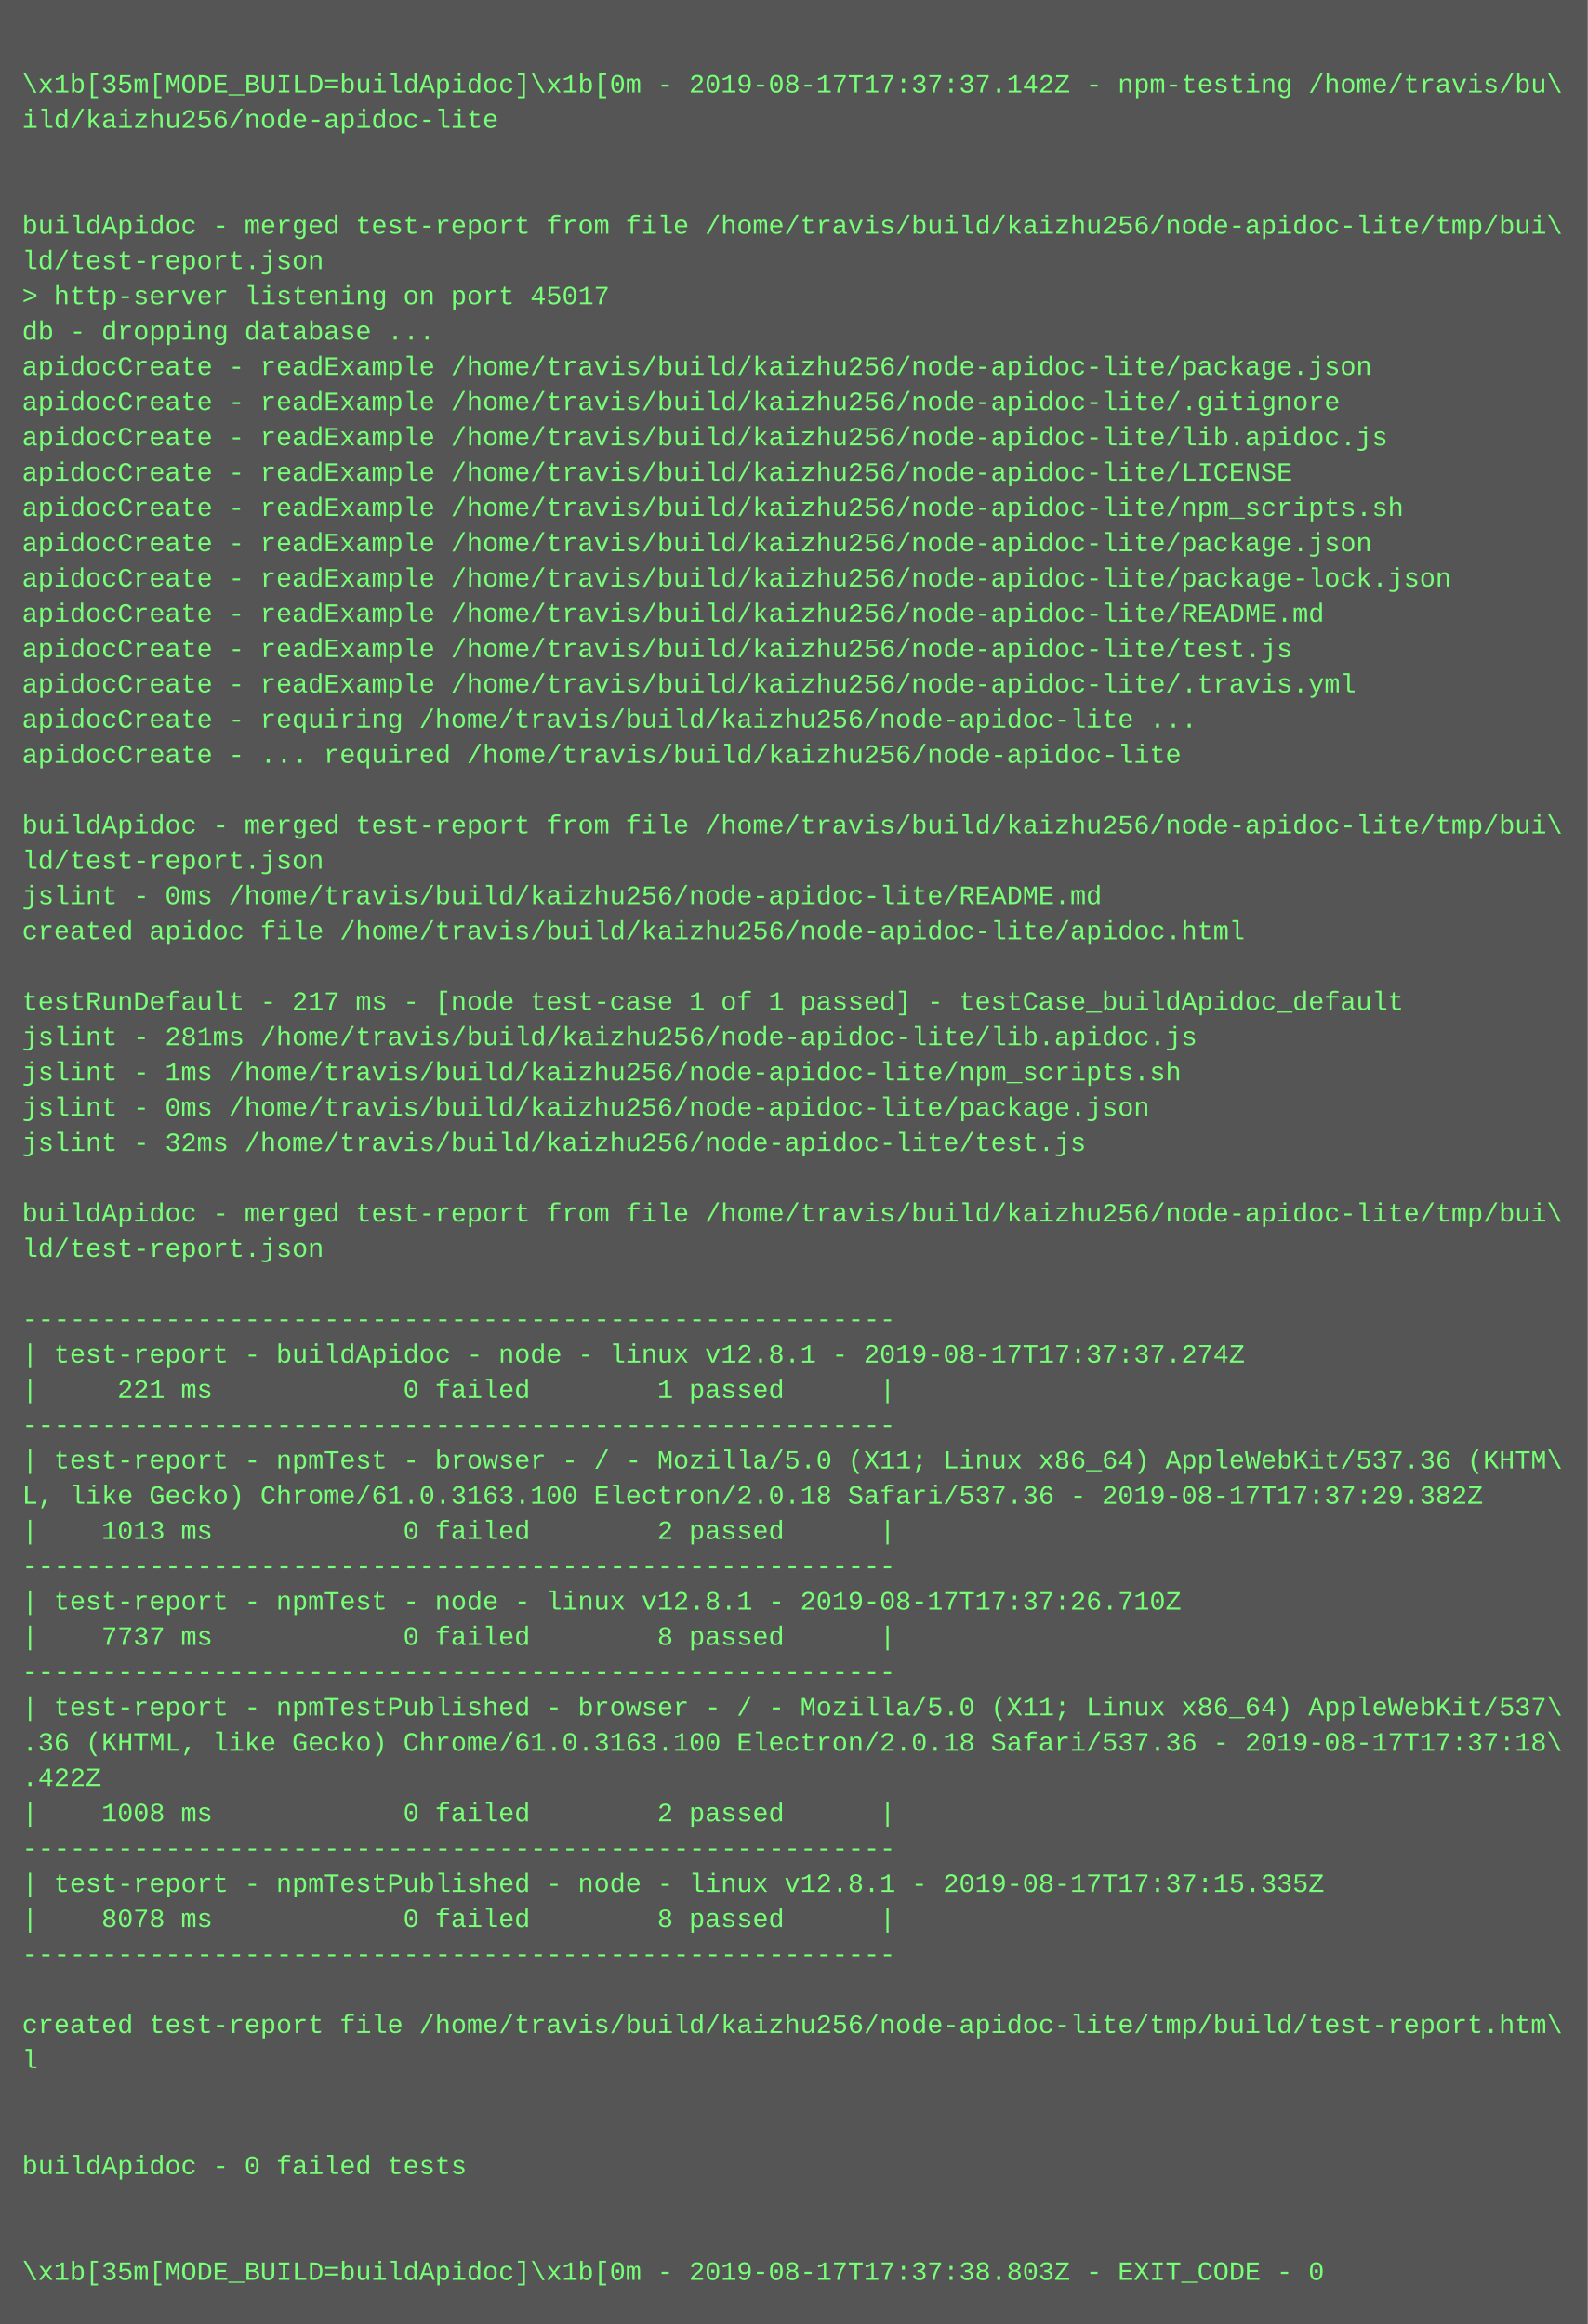
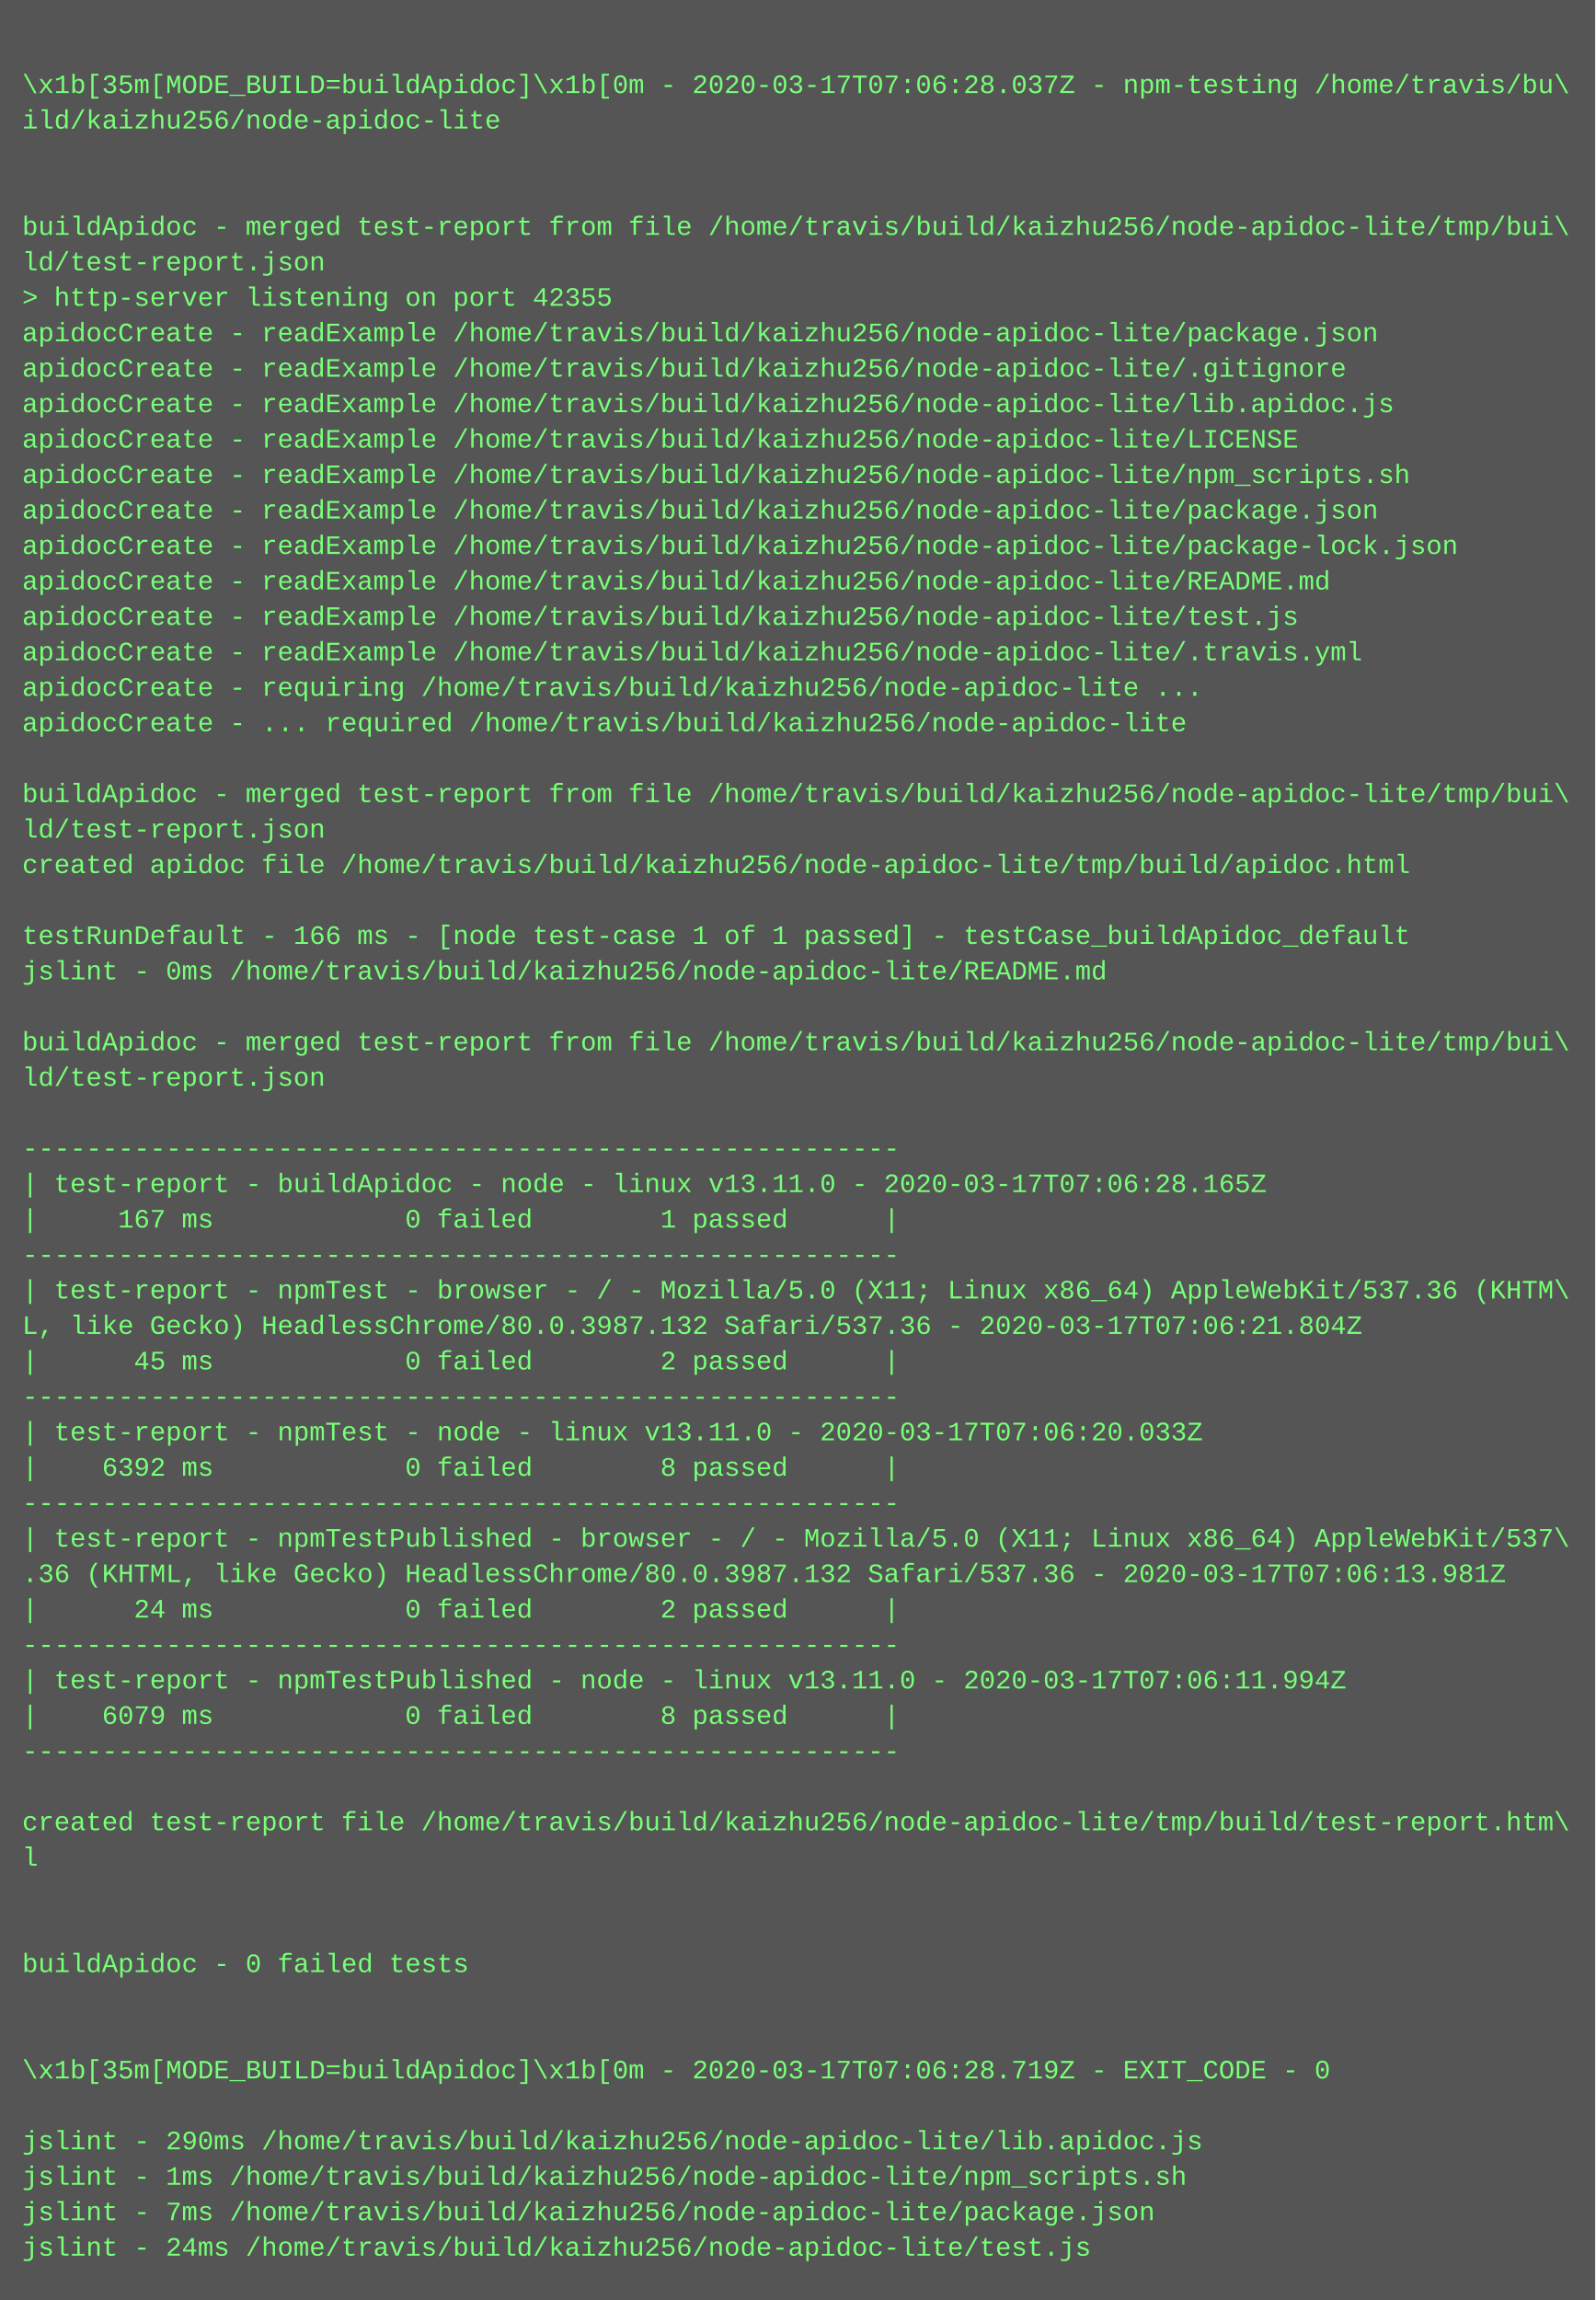
- <svg xmlns="http://www.w3.org/2000/svg" height="1054" width="720">
-   <rect height="1054" fill="#555" width="720" />
+ <svg xmlns="http://www.w3.org/2000/svg" height="1038" width="720">
+   <rect height="1038" fill="#555" width="720" />
  <text fill="#7f7" font-family="Courier New" font-size="12" xml:space="preserve">
    <tspan x="10" y="26" />
-     <tspan x="10" y="42">\x1b[35m[MODE_BUILD=buildApidoc]\x1b[0m - 2019-08-17T17:37:37.142Z - npm-testing /home/travis/bu\</tspan>
+     <tspan x="10" y="42">\x1b[35m[MODE_BUILD=buildApidoc]\x1b[0m - 2020-03-17T07:06:28.037Z - npm-testing /home/travis/bu\</tspan>
    <tspan x="10" y="58">ild/kaizhu256/node-apidoc-lite</tspan>
    <tspan x="10" y="74" />
    <tspan x="10" y="90" />
    <tspan x="10" y="106">buildApidoc - merged test-report from file /home/travis/build/kaizhu256/node-apidoc-lite/tmp/bui\</tspan>
    <tspan x="10" y="122">ld/test-report.json</tspan>
-     <tspan x="10" y="138">&gt; http-server listening on port 45017</tspan>
-     <tspan x="10" y="154">db - dropping database ...</tspan>
-     <tspan x="10" y="170">apidocCreate - readExample /home/travis/build/kaizhu256/node-apidoc-lite/package.json</tspan>
-     <tspan x="10" y="186">apidocCreate - readExample /home/travis/build/kaizhu256/node-apidoc-lite/.gitignore</tspan>
-     <tspan x="10" y="202">apidocCreate - readExample /home/travis/build/kaizhu256/node-apidoc-lite/lib.apidoc.js</tspan>
-     <tspan x="10" y="218">apidocCreate - readExample /home/travis/build/kaizhu256/node-apidoc-lite/LICENSE</tspan>
-     <tspan x="10" y="234">apidocCreate - readExample /home/travis/build/kaizhu256/node-apidoc-lite/npm_scripts.sh</tspan>
-     <tspan x="10" y="250">apidocCreate - readExample /home/travis/build/kaizhu256/node-apidoc-lite/package.json</tspan>
-     <tspan x="10" y="266">apidocCreate - readExample /home/travis/build/kaizhu256/node-apidoc-lite/package-lock.json</tspan>
-     <tspan x="10" y="282">apidocCreate - readExample /home/travis/build/kaizhu256/node-apidoc-lite/README.md</tspan>
-     <tspan x="10" y="298">apidocCreate - readExample /home/travis/build/kaizhu256/node-apidoc-lite/test.js</tspan>
-     <tspan x="10" y="314">apidocCreate - readExample /home/travis/build/kaizhu256/node-apidoc-lite/.travis.yml</tspan>
-     <tspan x="10" y="330">apidocCreate - requiring /home/travis/build/kaizhu256/node-apidoc-lite ...</tspan>
-     <tspan x="10" y="346">apidocCreate - ... required /home/travis/build/kaizhu256/node-apidoc-lite</tspan>
-     <tspan x="10" y="362" />
-     <tspan x="10" y="378">buildApidoc - merged test-report from file /home/travis/build/kaizhu256/node-apidoc-lite/tmp/bui\</tspan>
-     <tspan x="10" y="394">ld/test-report.json</tspan>
-     <tspan x="10" y="410">jslint - 0ms /home/travis/build/kaizhu256/node-apidoc-lite/README.md</tspan>
-     <tspan x="10" y="426">created apidoc file /home/travis/build/kaizhu256/node-apidoc-lite/apidoc.html</tspan>
-     <tspan x="10" y="442" />
-     <tspan x="10" y="458">testRunDefault - 217 ms - [node test-case 1 of 1 passed] - testCase_buildApidoc_default</tspan>
-     <tspan x="10" y="474">jslint - 281ms /home/travis/build/kaizhu256/node-apidoc-lite/lib.apidoc.js</tspan>
-     <tspan x="10" y="490">jslint - 1ms /home/travis/build/kaizhu256/node-apidoc-lite/npm_scripts.sh</tspan>
-     <tspan x="10" y="506">jslint - 0ms /home/travis/build/kaizhu256/node-apidoc-lite/package.json</tspan>
-     <tspan x="10" y="522">jslint - 32ms /home/travis/build/kaizhu256/node-apidoc-lite/test.js</tspan>
-     <tspan x="10" y="538" />
-     <tspan x="10" y="554">buildApidoc - merged test-report from file /home/travis/build/kaizhu256/node-apidoc-lite/tmp/bui\</tspan>
-     <tspan x="10" y="570">ld/test-report.json</tspan>
-     <tspan x="10" y="586" />
-     <tspan x="10" y="602">-------------------------------------------------------</tspan>
-     <tspan x="10" y="618">| test-report - buildApidoc - node - linux v12.8.1 - 2019-08-17T17:37:37.274Z</tspan>
-     <tspan x="10" y="634">|     221 ms            0 failed        1 passed      |</tspan>
-     <tspan x="10" y="650">-------------------------------------------------------</tspan>
-     <tspan x="10" y="666">| test-report - npmTest - browser - / - Mozilla/5.0 (X11; Linux x86_64) AppleWebKit/537.36 (KHTM\</tspan>
-     <tspan x="10" y="682">L, like Gecko) Chrome/61.0.3163.100 Electron/2.0.18 Safari/537.36 - 2019-08-17T17:37:29.382Z</tspan>
-     <tspan x="10" y="698">|    1013 ms            0 failed        2 passed      |</tspan>
-     <tspan x="10" y="714">-------------------------------------------------------</tspan>
-     <tspan x="10" y="730">| test-report - npmTest - node - linux v12.8.1 - 2019-08-17T17:37:26.710Z</tspan>
-     <tspan x="10" y="746">|    7737 ms            0 failed        8 passed      |</tspan>
-     <tspan x="10" y="762">-------------------------------------------------------</tspan>
-     <tspan x="10" y="778">| test-report - npmTestPublished - browser - / - Mozilla/5.0 (X11; Linux x86_64) AppleWebKit/537\</tspan>
-     <tspan x="10" y="794">.36 (KHTML, like Gecko) Chrome/61.0.3163.100 Electron/2.0.18 Safari/537.36 - 2019-08-17T17:37:18\</tspan>
-     <tspan x="10" y="810">.422Z</tspan>
-     <tspan x="10" y="826">|    1008 ms            0 failed        2 passed      |</tspan>
-     <tspan x="10" y="842">-------------------------------------------------------</tspan>
-     <tspan x="10" y="858">| test-report - npmTestPublished - node - linux v12.8.1 - 2019-08-17T17:37:15.335Z</tspan>
-     <tspan x="10" y="874">|    8078 ms            0 failed        8 passed      |</tspan>
-     <tspan x="10" y="890">-------------------------------------------------------</tspan>
+     <tspan x="10" y="138">&gt; http-server listening on port 42355</tspan>
+     <tspan x="10" y="154">apidocCreate - readExample /home/travis/build/kaizhu256/node-apidoc-lite/package.json</tspan>
+     <tspan x="10" y="170">apidocCreate - readExample /home/travis/build/kaizhu256/node-apidoc-lite/.gitignore</tspan>
+     <tspan x="10" y="186">apidocCreate - readExample /home/travis/build/kaizhu256/node-apidoc-lite/lib.apidoc.js</tspan>
+     <tspan x="10" y="202">apidocCreate - readExample /home/travis/build/kaizhu256/node-apidoc-lite/LICENSE</tspan>
+     <tspan x="10" y="218">apidocCreate - readExample /home/travis/build/kaizhu256/node-apidoc-lite/npm_scripts.sh</tspan>
+     <tspan x="10" y="234">apidocCreate - readExample /home/travis/build/kaizhu256/node-apidoc-lite/package.json</tspan>
+     <tspan x="10" y="250">apidocCreate - readExample /home/travis/build/kaizhu256/node-apidoc-lite/package-lock.json</tspan>
+     <tspan x="10" y="266">apidocCreate - readExample /home/travis/build/kaizhu256/node-apidoc-lite/README.md</tspan>
+     <tspan x="10" y="282">apidocCreate - readExample /home/travis/build/kaizhu256/node-apidoc-lite/test.js</tspan>
+     <tspan x="10" y="298">apidocCreate - readExample /home/travis/build/kaizhu256/node-apidoc-lite/.travis.yml</tspan>
+     <tspan x="10" y="314">apidocCreate - requiring /home/travis/build/kaizhu256/node-apidoc-lite ...</tspan>
+     <tspan x="10" y="330">apidocCreate - ... required /home/travis/build/kaizhu256/node-apidoc-lite</tspan>
+     <tspan x="10" y="346" />
+     <tspan x="10" y="362">buildApidoc - merged test-report from file /home/travis/build/kaizhu256/node-apidoc-lite/tmp/bui\</tspan>
+     <tspan x="10" y="378">ld/test-report.json</tspan>
+     <tspan x="10" y="394">created apidoc file /home/travis/build/kaizhu256/node-apidoc-lite/tmp/build/apidoc.html</tspan>
+     <tspan x="10" y="410" />
+     <tspan x="10" y="426">testRunDefault - 166 ms - [node test-case 1 of 1 passed] - testCase_buildApidoc_default</tspan>
+     <tspan x="10" y="442">jslint - 0ms /home/travis/build/kaizhu256/node-apidoc-lite/README.md</tspan>
+     <tspan x="10" y="458" />
+     <tspan x="10" y="474">buildApidoc - merged test-report from file /home/travis/build/kaizhu256/node-apidoc-lite/tmp/bui\</tspan>
+     <tspan x="10" y="490">ld/test-report.json</tspan>
+     <tspan x="10" y="506" />
+     <tspan x="10" y="522">-------------------------------------------------------</tspan>
+     <tspan x="10" y="538">| test-report - buildApidoc - node - linux v13.11.0 - 2020-03-17T07:06:28.165Z</tspan>
+     <tspan x="10" y="554">|     167 ms            0 failed        1 passed      |</tspan>
+     <tspan x="10" y="570">-------------------------------------------------------</tspan>
+     <tspan x="10" y="586">| test-report - npmTest - browser - / - Mozilla/5.0 (X11; Linux x86_64) AppleWebKit/537.36 (KHTM\</tspan>
+     <tspan x="10" y="602">L, like Gecko) HeadlessChrome/80.0.3987.132 Safari/537.36 - 2020-03-17T07:06:21.804Z</tspan>
+     <tspan x="10" y="618">|      45 ms            0 failed        2 passed      |</tspan>
+     <tspan x="10" y="634">-------------------------------------------------------</tspan>
+     <tspan x="10" y="650">| test-report - npmTest - node - linux v13.11.0 - 2020-03-17T07:06:20.033Z</tspan>
+     <tspan x="10" y="666">|    6392 ms            0 failed        8 passed      |</tspan>
+     <tspan x="10" y="682">-------------------------------------------------------</tspan>
+     <tspan x="10" y="698">| test-report - npmTestPublished - browser - / - Mozilla/5.0 (X11; Linux x86_64) AppleWebKit/537\</tspan>
+     <tspan x="10" y="714">.36 (KHTML, like Gecko) HeadlessChrome/80.0.3987.132 Safari/537.36 - 2020-03-17T07:06:13.981Z</tspan>
+     <tspan x="10" y="730">|      24 ms            0 failed        2 passed      |</tspan>
+     <tspan x="10" y="746">-------------------------------------------------------</tspan>
+     <tspan x="10" y="762">| test-report - npmTestPublished - node - linux v13.11.0 - 2020-03-17T07:06:11.994Z</tspan>
+     <tspan x="10" y="778">|    6079 ms            0 failed        8 passed      |</tspan>
+     <tspan x="10" y="794">-------------------------------------------------------</tspan>
+     <tspan x="10" y="810" />
+     <tspan x="10" y="826">created test-report file /home/travis/build/kaizhu256/node-apidoc-lite/tmp/build/test-report.htm\</tspan>
+     <tspan x="10" y="842">l</tspan>
+     <tspan x="10" y="858" />
+     <tspan x="10" y="874" />
+     <tspan x="10" y="890">buildApidoc - 0 failed tests</tspan>
    <tspan x="10" y="906" />
-     <tspan x="10" y="922">created test-report file /home/travis/build/kaizhu256/node-apidoc-lite/tmp/build/test-report.htm\</tspan>
-     <tspan x="10" y="938">l</tspan>
+     <tspan x="10" y="922" />
+     <tspan x="10" y="938">\x1b[35m[MODE_BUILD=buildApidoc]\x1b[0m - 2020-03-17T07:06:28.719Z - EXIT_CODE - 0</tspan>
    <tspan x="10" y="954" />
-     <tspan x="10" y="970" />
-     <tspan x="10" y="986">buildApidoc - 0 failed tests</tspan>
-     <tspan x="10" y="1002" />
-     <tspan x="10" y="1018" />
-     <tspan x="10" y="1034">\x1b[35m[MODE_BUILD=buildApidoc]\x1b[0m - 2019-08-17T17:37:38.803Z - EXIT_CODE - 0</tspan>
+     <tspan x="10" y="970">jslint - 290ms /home/travis/build/kaizhu256/node-apidoc-lite/lib.apidoc.js</tspan>
+     <tspan x="10" y="986">jslint - 1ms /home/travis/build/kaizhu256/node-apidoc-lite/npm_scripts.sh</tspan>
+     <tspan x="10" y="1002">jslint - 7ms /home/travis/build/kaizhu256/node-apidoc-lite/package.json</tspan>
+     <tspan x="10" y="1018">jslint - 24ms /home/travis/build/kaizhu256/node-apidoc-lite/test.js</tspan>
  </text>
</svg>
